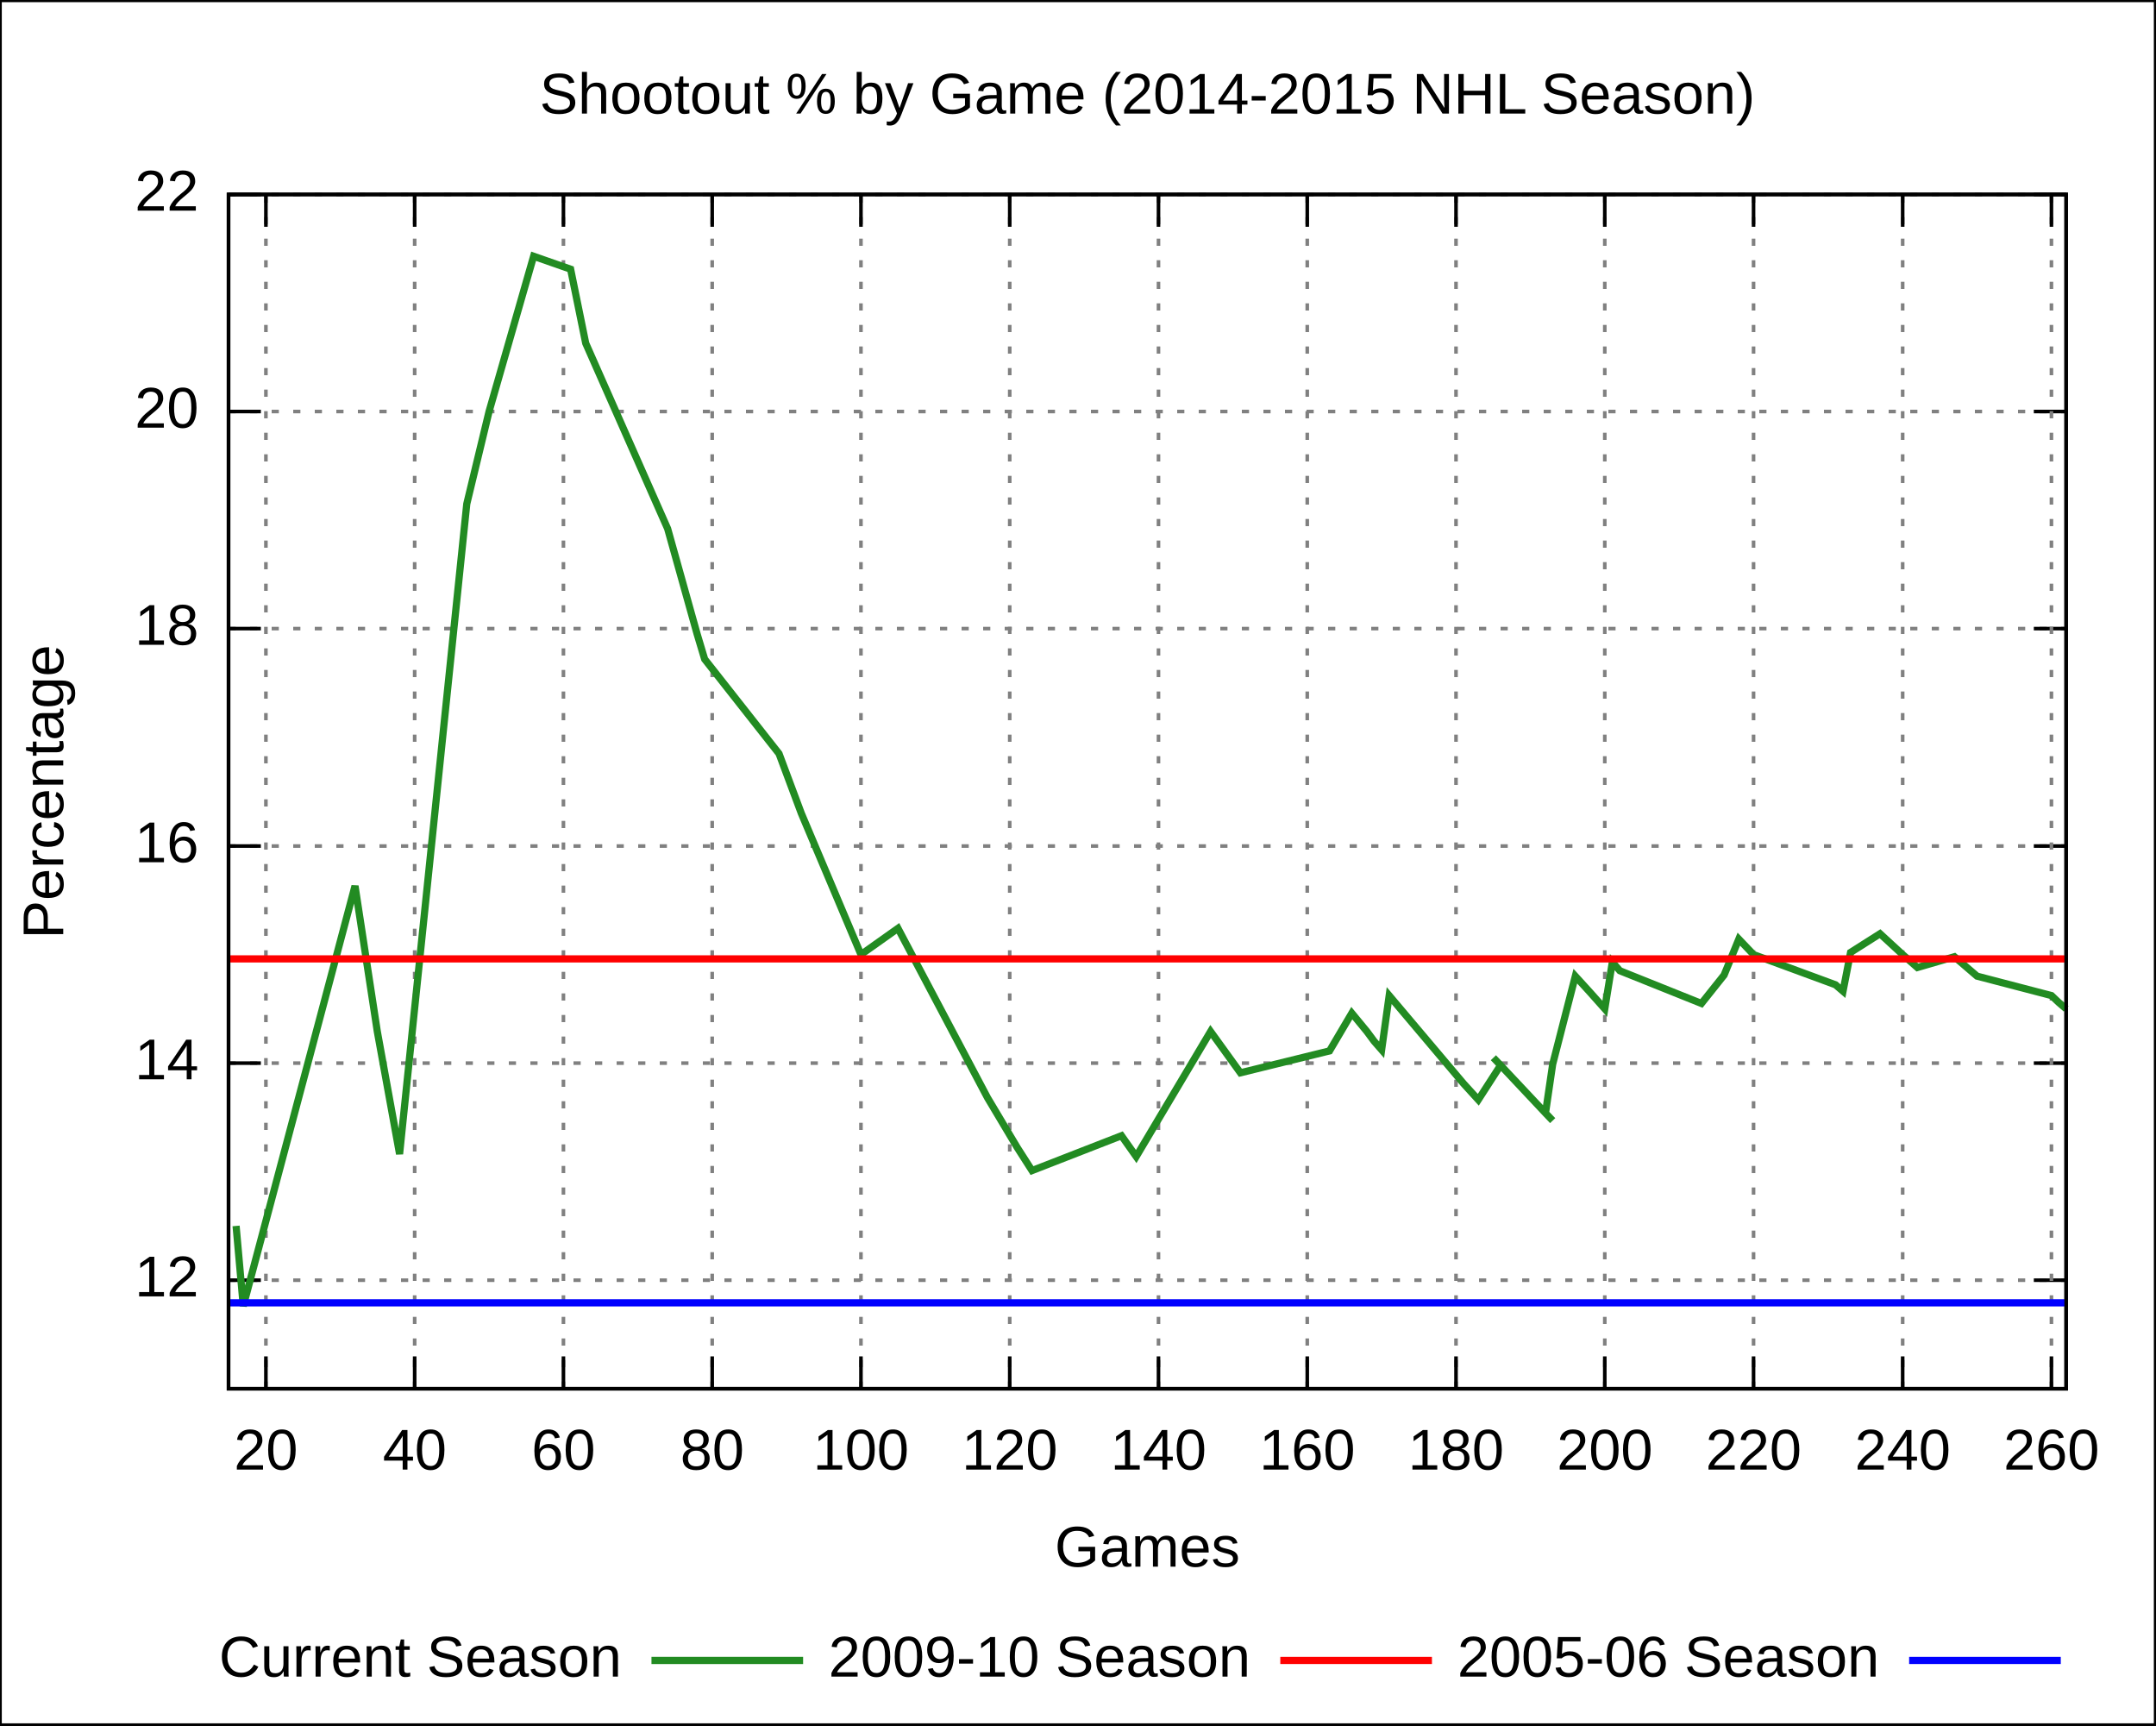
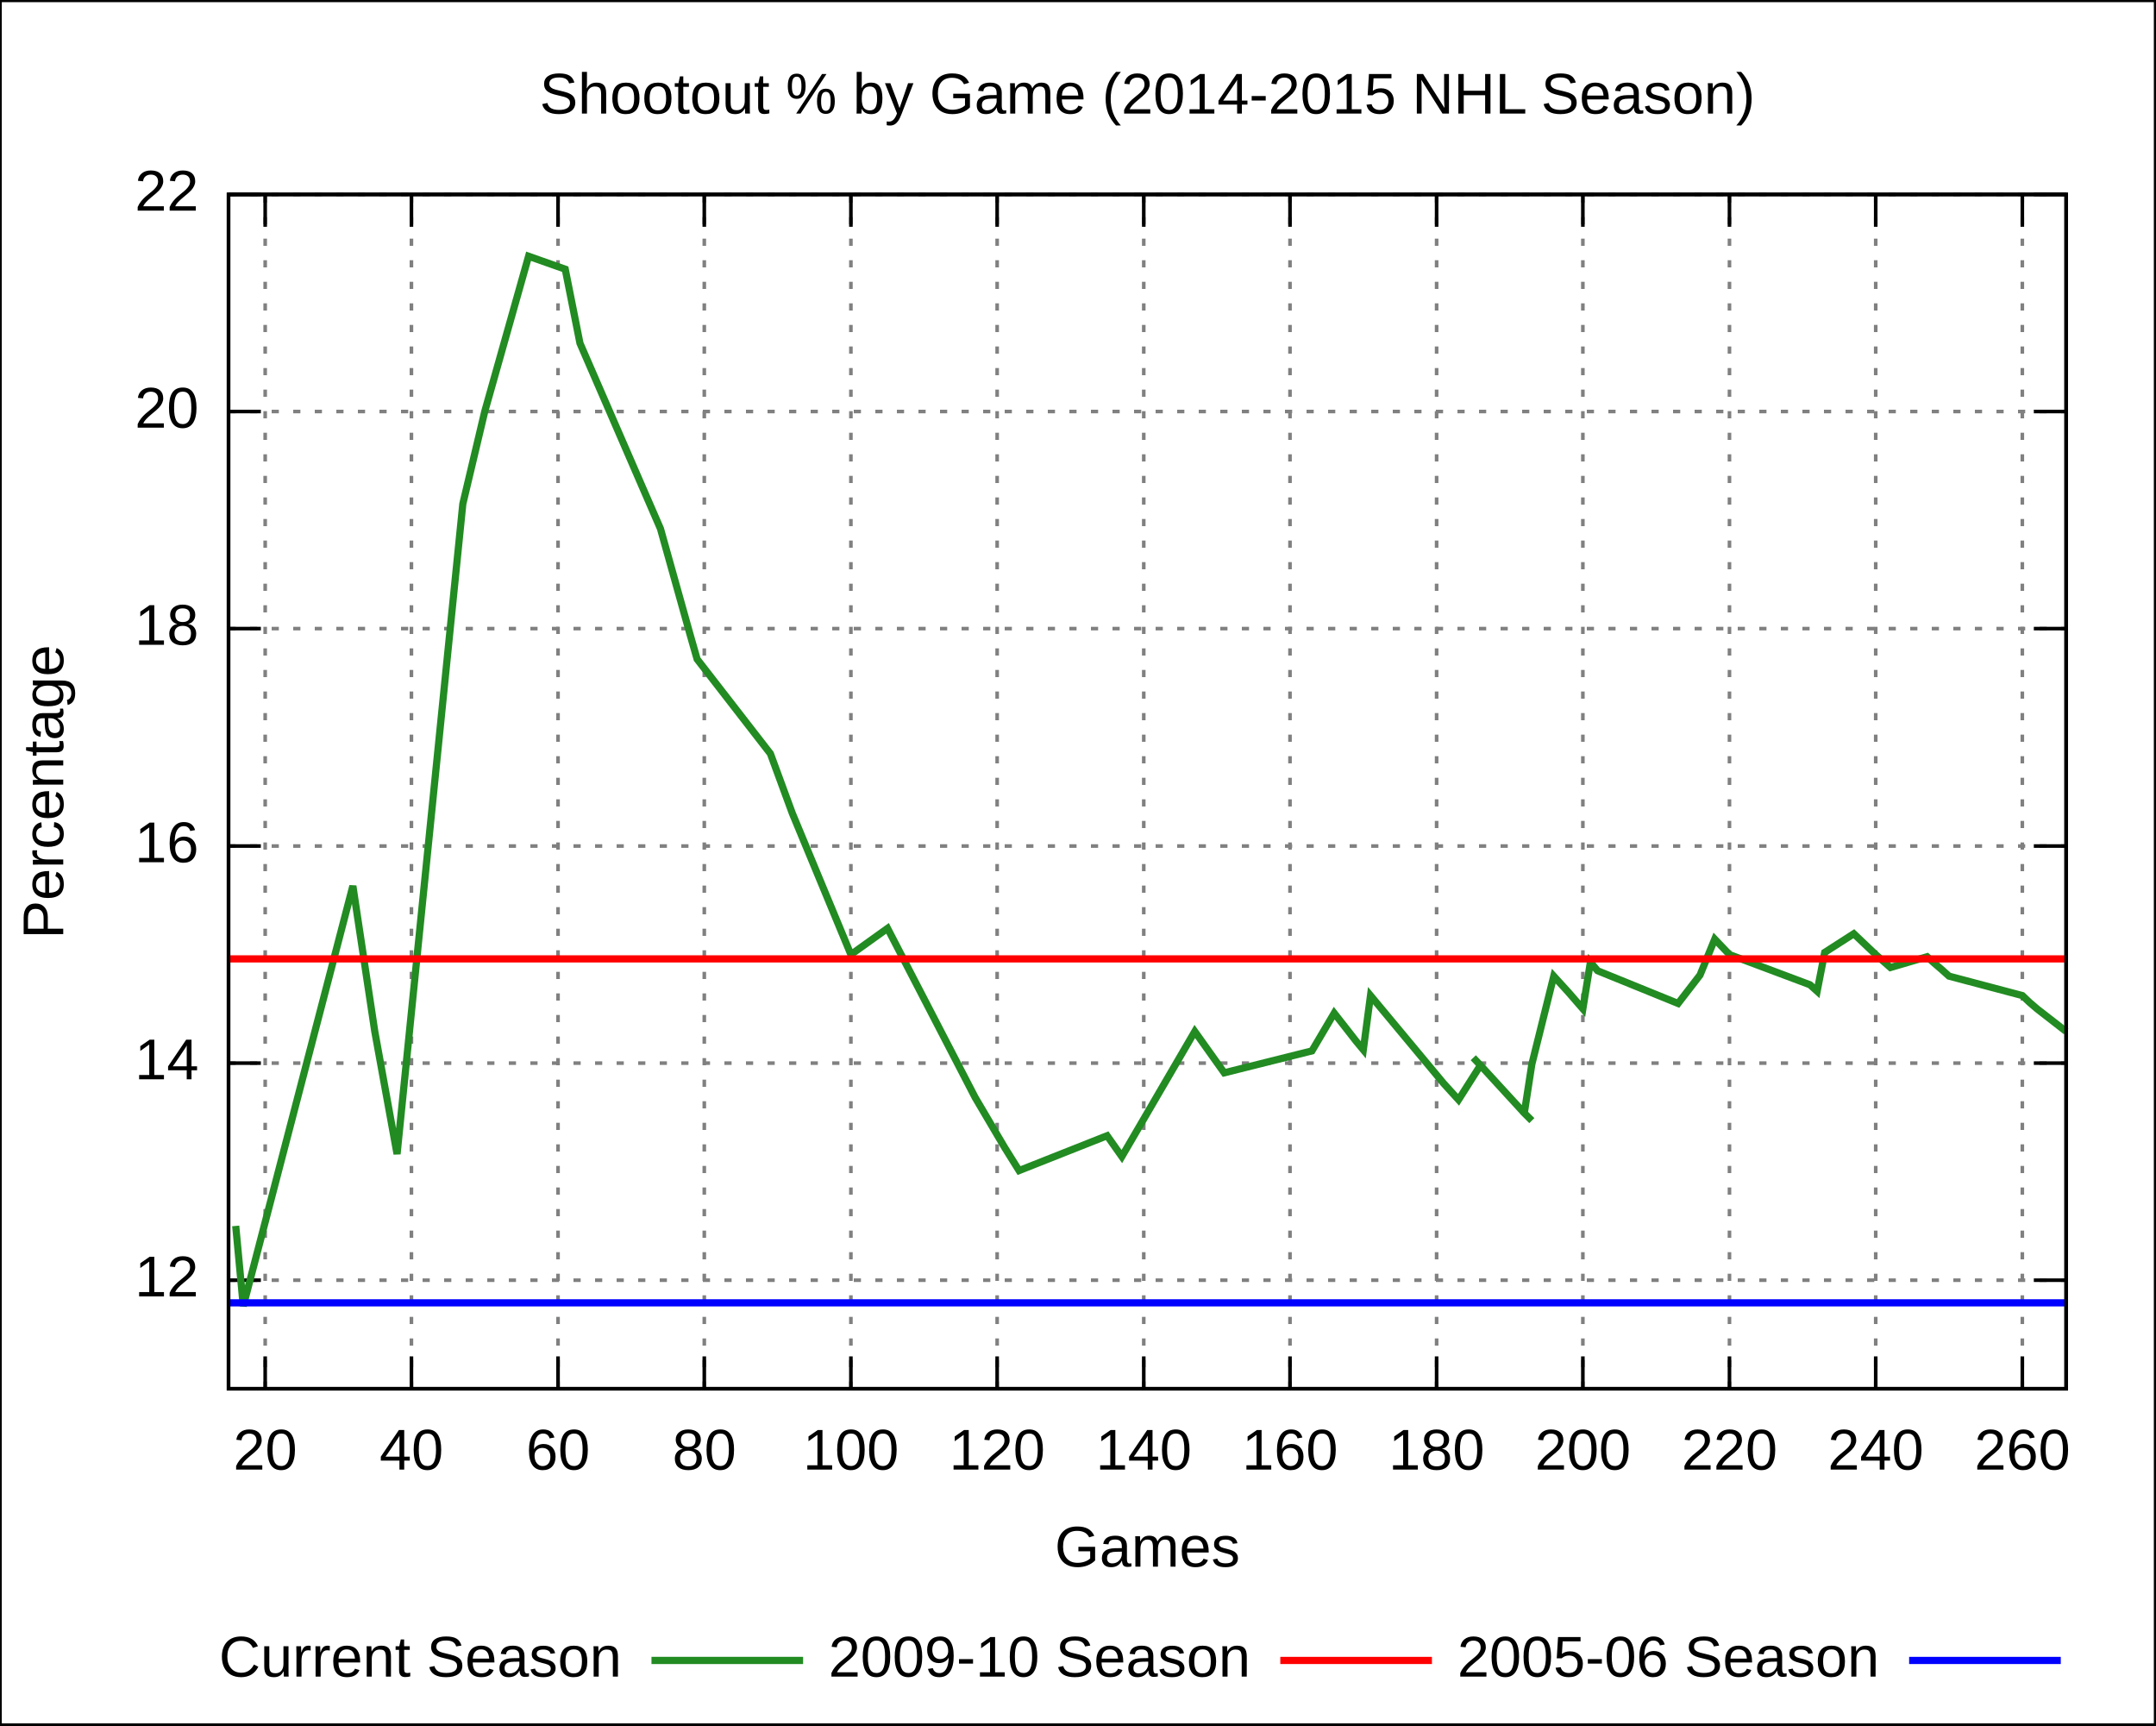
<svg xmlns="http://www.w3.org/2000/svg" xmlns:xlink="http://www.w3.org/1999/xlink" width="600" height="480" viewBox="0 0 600 480">
  <g id="gnuplot_canvas">
    <rect x="0" y="0" width="600" height="480" fill="none" />
    <defs>
      <circle id="gpDot" r="0.5" stroke-width="0.5" />
      <path id="gpPt0" stroke-width="0.222" stroke="currentColor" d="M-1,0 h2 M0,-1 v2" />
      <path id="gpPt1" stroke-width="0.222" stroke="currentColor" d="M-1,-1 L1,1 M1,-1 L-1,1" />
      <path id="gpPt2" stroke-width="0.222" stroke="currentColor" d="M-1,0 L1,0 M0,-1 L0,1 M-1,-1 L1,1 M-1,1 L1,-1" />
      <rect id="gpPt3" stroke-width="0.222" stroke="currentColor" x="-1" y="-1" width="2" height="2" />
      <rect id="gpPt4" stroke-width="0.222" stroke="currentColor" fill="currentColor" x="-1" y="-1" width="2" height="2" />
      <circle id="gpPt5" stroke-width="0.222" stroke="currentColor" cx="0" cy="0" r="1" />
      <use xlink:href="#gpPt5" id="gpPt6" fill="currentColor" stroke="none" />
      <path id="gpPt7" stroke-width="0.222" stroke="currentColor" d="M0,-1.33 L-1.33,0.67 L1.33,0.67 z" />
      <use xlink:href="#gpPt7" id="gpPt8" fill="currentColor" stroke="none" />
      <use xlink:href="#gpPt7" id="gpPt9" stroke="currentColor" transform="rotate(180)" />
      <use xlink:href="#gpPt9" id="gpPt10" fill="currentColor" stroke="none" />
      <use xlink:href="#gpPt3" id="gpPt11" stroke="currentColor" transform="rotate(45)" />
      <use xlink:href="#gpPt11" id="gpPt12" fill="currentColor" stroke="none" />
    </defs>
    <g style="fill:none; color:white; stroke:currentColor; stroke-width:1.00; stroke-linecap:butt; stroke-linejoin:miter">
</g>
    <g style="fill:none; color:black; stroke:currentColor; stroke-width:1.00; stroke-linecap:butt; stroke-linejoin:miter">
      <g style="stroke:none; shape-rendering:crispEdges">
        <polygon fill="rgb(255, 255, 255)" points="0.0,480.0 599.9,480.0 599.9,0.1 0.0,0.1 " />
      </g>
      <path stroke="black" d="M0.0,480.0 L0.0,0.1 L599.9,0.1 L599.9,480.0 L0.0,480.0  " />
    </g>
    <g style="fill:none; color:gray; stroke:currentColor; stroke-width:1.00; stroke-linecap:butt; stroke-linejoin:miter">
      <path stroke="gray" stroke-dasharray=" 2,4" class="gridline" d="M63.6,356.2 L575.0,356.2  " />
    </g>
    <g style="fill:none; color:black; stroke:currentColor; stroke-width:1.00; stroke-linecap:butt; stroke-linejoin:miter">
      <path stroke="black" d="M63.6,356.2 L72.6,356.2 M575.0,356.2 L566.0,356.2  " />
      <g transform="translate(55.3,360.7)" style="stroke:none; fill:black; font-family:Arial; font-size:12.00pt; text-anchor:end">
        <text> 12</text>
      </g>
    </g>
    <g style="fill:none; color:gray; stroke:currentColor; stroke-width:1.00; stroke-linecap:butt; stroke-linejoin:miter">
      <path stroke="gray" stroke-dasharray=" 2,4" class="gridline" d="M63.6,295.8 L575.0,295.8  " />
    </g>
    <g style="fill:none; color:black; stroke:currentColor; stroke-width:1.00; stroke-linecap:butt; stroke-linejoin:miter">
      <path stroke="black" d="M63.6,295.8 L72.6,295.8 M575.0,295.8 L566.0,295.8  " />
      <g transform="translate(55.3,300.3)" style="stroke:none; fill:black; font-family:Arial; font-size:12.00pt; text-anchor:end">
        <text> 14</text>
      </g>
    </g>
    <g style="fill:none; color:gray; stroke:currentColor; stroke-width:1.00; stroke-linecap:butt; stroke-linejoin:miter">
      <path stroke="gray" stroke-dasharray=" 2,4" class="gridline" d="M63.6,235.4 L575.0,235.4  " />
    </g>
    <g style="fill:none; color:black; stroke:currentColor; stroke-width:1.00; stroke-linecap:butt; stroke-linejoin:miter">
      <path stroke="black" d="M63.6,235.4 L72.6,235.4 M575.0,235.4 L566.0,235.4  " />
      <g transform="translate(55.3,239.9)" style="stroke:none; fill:black; font-family:Arial; font-size:12.00pt; text-anchor:end">
        <text> 16</text>
      </g>
    </g>
    <g style="fill:none; color:gray; stroke:currentColor; stroke-width:1.00; stroke-linecap:butt; stroke-linejoin:miter">
      <path stroke="gray" stroke-dasharray=" 2,4" class="gridline" d="M63.6,174.9 L575.0,174.9  " />
    </g>
    <g style="fill:none; color:black; stroke:currentColor; stroke-width:1.00; stroke-linecap:butt; stroke-linejoin:miter">
      <path stroke="black" d="M63.6,174.9 L72.6,174.9 M575.0,174.9 L566.0,174.9  " />
      <g transform="translate(55.3,179.4)" style="stroke:none; fill:black; font-family:Arial; font-size:12.00pt; text-anchor:end">
        <text> 18</text>
      </g>
    </g>
    <g style="fill:none; color:gray; stroke:currentColor; stroke-width:1.00; stroke-linecap:butt; stroke-linejoin:miter">
      <path stroke="gray" stroke-dasharray=" 2,4" class="gridline" d="M63.6,114.5 L575.0,114.5  " />
    </g>
    <g style="fill:none; color:black; stroke:currentColor; stroke-width:1.00; stroke-linecap:butt; stroke-linejoin:miter">
      <path stroke="black" d="M63.6,114.5 L72.6,114.5 M575.0,114.5 L566.0,114.5  " />
      <g transform="translate(55.3,119.0)" style="stroke:none; fill:black; font-family:Arial; font-size:12.00pt; text-anchor:end">
        <text> 20</text>
      </g>
    </g>
    <g style="fill:none; color:gray; stroke:currentColor; stroke-width:1.00; stroke-linecap:butt; stroke-linejoin:miter">
      <path stroke="gray" stroke-dasharray=" 2,4" class="gridline" d="M63.6,54.1 L575.0,54.1  " />
    </g>
    <g style="fill:none; color:black; stroke:currentColor; stroke-width:1.00; stroke-linecap:butt; stroke-linejoin:miter">
      <path stroke="black" d="M63.6,54.1 L72.6,54.1 M575.0,54.1 L566.0,54.1  " />
      <g transform="translate(55.3,58.6)" style="stroke:none; fill:black; font-family:Arial; font-size:12.00pt; text-anchor:end">
        <text> 22</text>
      </g>
    </g>
    <g style="fill:none; color:gray; stroke:currentColor; stroke-width:1.00; stroke-linecap:butt; stroke-linejoin:miter">
-       <path stroke="gray" stroke-dasharray=" 2,4" class="gridline" d="M74.0,386.4 L74.0,54.1  " />
-     </g>
-     <g style="fill:none; color:black; stroke:currentColor; stroke-width:1.00; stroke-linecap:butt; stroke-linejoin:miter">
-       <path stroke="black" d="M74.0,386.4 L74.0,377.4 M74.0,54.1 L74.0,63.1  " />
-       <g transform="translate(74.0,408.9)" style="stroke:none; fill:black; font-family:Arial; font-size:12.00pt; text-anchor:middle">
+       <path stroke="gray" stroke-dasharray=" 2,4" class="gridline" d="M73.8,386.4 L73.8,54.1  " />
+     </g>
+     <g style="fill:none; color:black; stroke:currentColor; stroke-width:1.00; stroke-linecap:butt; stroke-linejoin:miter">
+       <path stroke="black" d="M73.8,386.4 L73.8,377.4 M73.8,54.1 L73.8,63.1  " />
+       <g transform="translate(73.8,408.9)" style="stroke:none; fill:black; font-family:Arial; font-size:12.00pt; text-anchor:middle">
        <text> 20</text>
      </g>
    </g>
    <g style="fill:none; color:gray; stroke:currentColor; stroke-width:1.00; stroke-linecap:butt; stroke-linejoin:miter">
-       <path stroke="gray" stroke-dasharray=" 2,4" class="gridline" d="M115.4,386.4 L115.4,54.1  " />
-     </g>
-     <g style="fill:none; color:black; stroke:currentColor; stroke-width:1.00; stroke-linecap:butt; stroke-linejoin:miter">
-       <path stroke="black" d="M115.4,386.4 L115.4,377.4 M115.4,54.1 L115.4,63.1  " />
-       <g transform="translate(115.4,408.9)" style="stroke:none; fill:black; font-family:Arial; font-size:12.00pt; text-anchor:middle">
+       <path stroke="gray" stroke-dasharray=" 2,4" class="gridline" d="M114.5,386.4 L114.5,54.1  " />
+     </g>
+     <g style="fill:none; color:black; stroke:currentColor; stroke-width:1.00; stroke-linecap:butt; stroke-linejoin:miter">
+       <path stroke="black" d="M114.5,386.4 L114.5,377.4 M114.5,54.1 L114.5,63.1  " />
+       <g transform="translate(114.5,408.9)" style="stroke:none; fill:black; font-family:Arial; font-size:12.00pt; text-anchor:middle">
        <text> 40</text>
      </g>
    </g>
    <g style="fill:none; color:gray; stroke:currentColor; stroke-width:1.00; stroke-linecap:butt; stroke-linejoin:miter">
-       <path stroke="gray" stroke-dasharray=" 2,4" class="gridline" d="M156.8,386.4 L156.8,54.1  " />
-     </g>
-     <g style="fill:none; color:black; stroke:currentColor; stroke-width:1.00; stroke-linecap:butt; stroke-linejoin:miter">
-       <path stroke="black" d="M156.8,386.4 L156.8,377.4 M156.8,54.1 L156.8,63.1  " />
-       <g transform="translate(156.8,408.9)" style="stroke:none; fill:black; font-family:Arial; font-size:12.00pt; text-anchor:middle">
+       <path stroke="gray" stroke-dasharray=" 2,4" class="gridline" d="M155.3,386.4 L155.3,54.1  " />
+     </g>
+     <g style="fill:none; color:black; stroke:currentColor; stroke-width:1.00; stroke-linecap:butt; stroke-linejoin:miter">
+       <path stroke="black" d="M155.3,386.4 L155.3,377.4 M155.3,54.1 L155.3,63.1  " />
+       <g transform="translate(155.3,408.9)" style="stroke:none; fill:black; font-family:Arial; font-size:12.00pt; text-anchor:middle">
        <text> 60</text>
      </g>
    </g>
    <g style="fill:none; color:gray; stroke:currentColor; stroke-width:1.00; stroke-linecap:butt; stroke-linejoin:miter">
-       <path stroke="gray" stroke-dasharray=" 2,4" class="gridline" d="M198.2,386.4 L198.2,54.1  " />
-     </g>
-     <g style="fill:none; color:black; stroke:currentColor; stroke-width:1.00; stroke-linecap:butt; stroke-linejoin:miter">
-       <path stroke="black" d="M198.2,386.4 L198.2,377.4 M198.2,54.1 L198.2,63.1  " />
-       <g transform="translate(198.2,408.9)" style="stroke:none; fill:black; font-family:Arial; font-size:12.00pt; text-anchor:middle">
+       <path stroke="gray" stroke-dasharray=" 2,4" class="gridline" d="M196.0,386.4 L196.0,54.1  " />
+     </g>
+     <g style="fill:none; color:black; stroke:currentColor; stroke-width:1.00; stroke-linecap:butt; stroke-linejoin:miter">
+       <path stroke="black" d="M196.0,386.4 L196.0,377.4 M196.0,54.1 L196.0,63.1  " />
+       <g transform="translate(196.0,408.9)" style="stroke:none; fill:black; font-family:Arial; font-size:12.00pt; text-anchor:middle">
        <text> 80</text>
      </g>
    </g>
    <g style="fill:none; color:gray; stroke:currentColor; stroke-width:1.00; stroke-linecap:butt; stroke-linejoin:miter">
-       <path stroke="gray" stroke-dasharray=" 2,4" class="gridline" d="M239.6,386.4 L239.6,54.1  " />
-     </g>
-     <g style="fill:none; color:black; stroke:currentColor; stroke-width:1.00; stroke-linecap:butt; stroke-linejoin:miter">
-       <path stroke="black" d="M239.6,386.4 L239.6,377.4 M239.6,54.1 L239.6,63.1  " />
-       <g transform="translate(239.6,408.9)" style="stroke:none; fill:black; font-family:Arial; font-size:12.00pt; text-anchor:middle">
+       <path stroke="gray" stroke-dasharray=" 2,4" class="gridline" d="M236.8,386.4 L236.8,54.1  " />
+     </g>
+     <g style="fill:none; color:black; stroke:currentColor; stroke-width:1.00; stroke-linecap:butt; stroke-linejoin:miter">
+       <path stroke="black" d="M236.8,386.4 L236.8,377.4 M236.8,54.1 L236.8,63.1  " />
+       <g transform="translate(236.8,408.9)" style="stroke:none; fill:black; font-family:Arial; font-size:12.00pt; text-anchor:middle">
        <text> 100</text>
      </g>
    </g>
    <g style="fill:none; color:gray; stroke:currentColor; stroke-width:1.00; stroke-linecap:butt; stroke-linejoin:miter">
-       <path stroke="gray" stroke-dasharray=" 2,4" class="gridline" d="M281.0,386.4 L281.0,54.1  " />
-     </g>
-     <g style="fill:none; color:black; stroke:currentColor; stroke-width:1.00; stroke-linecap:butt; stroke-linejoin:miter">
-       <path stroke="black" d="M281.0,386.4 L281.0,377.4 M281.0,54.1 L281.0,63.1  " />
-       <g transform="translate(281.0,408.9)" style="stroke:none; fill:black; font-family:Arial; font-size:12.00pt; text-anchor:middle">
+       <path stroke="gray" stroke-dasharray=" 2,4" class="gridline" d="M277.5,386.4 L277.5,54.1  " />
+     </g>
+     <g style="fill:none; color:black; stroke:currentColor; stroke-width:1.00; stroke-linecap:butt; stroke-linejoin:miter">
+       <path stroke="black" d="M277.5,386.4 L277.5,377.4 M277.5,54.1 L277.5,63.1  " />
+       <g transform="translate(277.5,408.9)" style="stroke:none; fill:black; font-family:Arial; font-size:12.00pt; text-anchor:middle">
        <text> 120</text>
      </g>
    </g>
    <g style="fill:none; color:gray; stroke:currentColor; stroke-width:1.00; stroke-linecap:butt; stroke-linejoin:miter">
-       <path stroke="gray" stroke-dasharray=" 2,4" class="gridline" d="M322.4,386.4 L322.4,54.1  " />
-     </g>
-     <g style="fill:none; color:black; stroke:currentColor; stroke-width:1.00; stroke-linecap:butt; stroke-linejoin:miter">
-       <path stroke="black" d="M322.4,386.4 L322.4,377.4 M322.4,54.1 L322.4,63.1  " />
-       <g transform="translate(322.4,408.9)" style="stroke:none; fill:black; font-family:Arial; font-size:12.00pt; text-anchor:middle">
+       <path stroke="gray" stroke-dasharray=" 2,4" class="gridline" d="M318.3,386.4 L318.3,54.1  " />
+     </g>
+     <g style="fill:none; color:black; stroke:currentColor; stroke-width:1.00; stroke-linecap:butt; stroke-linejoin:miter">
+       <path stroke="black" d="M318.3,386.4 L318.3,377.4 M318.3,54.1 L318.3,63.1  " />
+       <g transform="translate(318.3,408.9)" style="stroke:none; fill:black; font-family:Arial; font-size:12.00pt; text-anchor:middle">
        <text> 140</text>
      </g>
    </g>
    <g style="fill:none; color:gray; stroke:currentColor; stroke-width:1.00; stroke-linecap:butt; stroke-linejoin:miter">
-       <path stroke="gray" stroke-dasharray=" 2,4" class="gridline" d="M363.8,386.4 L363.8,54.1  " />
-     </g>
-     <g style="fill:none; color:black; stroke:currentColor; stroke-width:1.00; stroke-linecap:butt; stroke-linejoin:miter">
-       <path stroke="black" d="M363.8,386.4 L363.8,377.4 M363.8,54.1 L363.8,63.1  " />
-       <g transform="translate(363.8,408.9)" style="stroke:none; fill:black; font-family:Arial; font-size:12.00pt; text-anchor:middle">
+       <path stroke="gray" stroke-dasharray=" 2,4" class="gridline" d="M359.0,386.4 L359.0,54.1  " />
+     </g>
+     <g style="fill:none; color:black; stroke:currentColor; stroke-width:1.00; stroke-linecap:butt; stroke-linejoin:miter">
+       <path stroke="black" d="M359.0,386.4 L359.0,377.4 M359.0,54.1 L359.0,63.1  " />
+       <g transform="translate(359.0,408.9)" style="stroke:none; fill:black; font-family:Arial; font-size:12.00pt; text-anchor:middle">
        <text> 160</text>
      </g>
    </g>
    <g style="fill:none; color:gray; stroke:currentColor; stroke-width:1.00; stroke-linecap:butt; stroke-linejoin:miter">
-       <path stroke="gray" stroke-dasharray=" 2,4" class="gridline" d="M405.2,386.4 L405.2,54.1  " />
-     </g>
-     <g style="fill:none; color:black; stroke:currentColor; stroke-width:1.00; stroke-linecap:butt; stroke-linejoin:miter">
-       <path stroke="black" d="M405.2,386.4 L405.2,377.4 M405.2,54.1 L405.2,63.1  " />
-       <g transform="translate(405.2,408.9)" style="stroke:none; fill:black; font-family:Arial; font-size:12.00pt; text-anchor:middle">
+       <path stroke="gray" stroke-dasharray=" 2,4" class="gridline" d="M399.8,386.4 L399.8,54.1  " />
+     </g>
+     <g style="fill:none; color:black; stroke:currentColor; stroke-width:1.00; stroke-linecap:butt; stroke-linejoin:miter">
+       <path stroke="black" d="M399.8,386.4 L399.8,377.4 M399.8,54.1 L399.8,63.1  " />
+       <g transform="translate(399.8,408.9)" style="stroke:none; fill:black; font-family:Arial; font-size:12.00pt; text-anchor:middle">
        <text> 180</text>
      </g>
    </g>
    <g style="fill:none; color:gray; stroke:currentColor; stroke-width:1.00; stroke-linecap:butt; stroke-linejoin:miter">
-       <path stroke="gray" stroke-dasharray=" 2,4" class="gridline" d="M446.6,386.4 L446.6,54.1  " />
-     </g>
-     <g style="fill:none; color:black; stroke:currentColor; stroke-width:1.00; stroke-linecap:butt; stroke-linejoin:miter">
-       <path stroke="black" d="M446.6,386.4 L446.6,377.4 M446.6,54.1 L446.6,63.1  " />
-       <g transform="translate(446.6,408.9)" style="stroke:none; fill:black; font-family:Arial; font-size:12.00pt; text-anchor:middle">
+       <path stroke="gray" stroke-dasharray=" 2,4" class="gridline" d="M440.5,386.4 L440.5,54.1  " />
+     </g>
+     <g style="fill:none; color:black; stroke:currentColor; stroke-width:1.00; stroke-linecap:butt; stroke-linejoin:miter">
+       <path stroke="black" d="M440.5,386.4 L440.5,377.4 M440.5,54.1 L440.5,63.1  " />
+       <g transform="translate(440.5,408.9)" style="stroke:none; fill:black; font-family:Arial; font-size:12.00pt; text-anchor:middle">
        <text> 200</text>
      </g>
    </g>
    <g style="fill:none; color:gray; stroke:currentColor; stroke-width:1.00; stroke-linecap:butt; stroke-linejoin:miter">
-       <path stroke="gray" stroke-dasharray=" 2,4" class="gridline" d="M488.0,386.4 L488.0,54.1  " />
-     </g>
-     <g style="fill:none; color:black; stroke:currentColor; stroke-width:1.00; stroke-linecap:butt; stroke-linejoin:miter">
-       <path stroke="black" d="M488.0,386.4 L488.0,377.4 M488.0,54.1 L488.0,63.1  " />
-       <g transform="translate(488.0,408.9)" style="stroke:none; fill:black; font-family:Arial; font-size:12.00pt; text-anchor:middle">
+       <path stroke="gray" stroke-dasharray=" 2,4" class="gridline" d="M481.3,386.4 L481.3,54.1  " />
+     </g>
+     <g style="fill:none; color:black; stroke:currentColor; stroke-width:1.00; stroke-linecap:butt; stroke-linejoin:miter">
+       <path stroke="black" d="M481.3,386.4 L481.3,377.4 M481.3,54.1 L481.3,63.1  " />
+       <g transform="translate(481.3,408.9)" style="stroke:none; fill:black; font-family:Arial; font-size:12.00pt; text-anchor:middle">
        <text> 220</text>
      </g>
    </g>
    <g style="fill:none; color:gray; stroke:currentColor; stroke-width:1.00; stroke-linecap:butt; stroke-linejoin:miter">
-       <path stroke="gray" stroke-dasharray=" 2,4" class="gridline" d="M529.5,386.4 L529.5,54.1  " />
-     </g>
-     <g style="fill:none; color:black; stroke:currentColor; stroke-width:1.00; stroke-linecap:butt; stroke-linejoin:miter">
-       <path stroke="black" d="M529.5,386.4 L529.5,377.4 M529.5,54.1 L529.5,63.1  " />
-       <g transform="translate(529.5,408.9)" style="stroke:none; fill:black; font-family:Arial; font-size:12.00pt; text-anchor:middle">
+       <path stroke="gray" stroke-dasharray=" 2,4" class="gridline" d="M522.0,386.4 L522.0,54.1  " />
+     </g>
+     <g style="fill:none; color:black; stroke:currentColor; stroke-width:1.00; stroke-linecap:butt; stroke-linejoin:miter">
+       <path stroke="black" d="M522.0,386.4 L522.0,377.4 M522.0,54.1 L522.0,63.1  " />
+       <g transform="translate(522.0,408.9)" style="stroke:none; fill:black; font-family:Arial; font-size:12.00pt; text-anchor:middle">
        <text> 240</text>
      </g>
    </g>
    <g style="fill:none; color:gray; stroke:currentColor; stroke-width:1.00; stroke-linecap:butt; stroke-linejoin:miter">
-       <path stroke="gray" stroke-dasharray=" 2,4" class="gridline" d="M570.9,386.4 L570.9,54.1  " />
-     </g>
-     <g style="fill:none; color:black; stroke:currentColor; stroke-width:1.00; stroke-linecap:butt; stroke-linejoin:miter">
-       <path stroke="black" d="M570.9,386.4 L570.9,377.4 M570.9,54.1 L570.9,63.1  " />
-       <g transform="translate(570.9,408.9)" style="stroke:none; fill:black; font-family:Arial; font-size:12.00pt; text-anchor:middle">
+       <path stroke="gray" stroke-dasharray=" 2,4" class="gridline" d="M562.8,386.4 L562.8,54.1  " />
+     </g>
+     <g style="fill:none; color:black; stroke:currentColor; stroke-width:1.00; stroke-linecap:butt; stroke-linejoin:miter">
+       <path stroke="black" d="M562.8,386.4 L562.8,377.4 M562.8,54.1 L562.8,63.1  " />
+       <g transform="translate(562.8,408.9)" style="stroke:none; fill:black; font-family:Arial; font-size:12.00pt; text-anchor:middle">
        <text> 260</text>
      </g>
      <path stroke="black" d="M63.6,54.1 L63.6,386.4 L575.0,386.4 L575.0,54.1 L63.6,54.1 Z  " />
      <g transform="translate(17.6,220.3) rotate(270)" style="stroke:none; fill:black; font-family:Arial; font-size:12.00pt; text-anchor:middle">
        <text>Percentage</text>
      </g>
      <g transform="translate(319.3,435.9)" style="stroke:none; fill:black; font-family:Arial; font-size:12.00pt; text-anchor:middle">
        <text>Games</text>
      </g>
      <g transform="translate(319.3,31.6)" style="stroke:none; fill:black; font-family:Arial; font-size:12.00pt; text-anchor:middle">
        <text>Shootout % by Game (2014-2015 NHL Season)</text>
      </g>
    </g>
    <g id="gnuplot_plot_1">
      <g style="fill:none; color:white; stroke:black; stroke-width:2.00; stroke-linecap:butt; stroke-linejoin:miter">
</g>
      <g style="fill:none; color:red; stroke:currentColor; stroke-width:2.00; stroke-linecap:butt; stroke-linejoin:miter">
        <g transform="translate(173.0,466.5)" style="stroke:none; fill:black; font-family:Arial; font-size:12.00pt; text-anchor:end">
          <text>Current Season</text>
        </g>
-         <path stroke="rgb( 34, 139,  34)" d="M181.3,462.0 L223.5,462.0 M65.7,341.1 L67.7,363.4 L98.8,246.5 L105.0,287.0 L111.2,321.1 L129.9,140.2    L136.1,114.5 L148.5,71.3 L158.8,74.9 L163.0,95.5 L185.8,147.1 L194.0,176.4 L196.1,183.4 L216.8,209.7    L223.0,226.3 L239.6,265.6 L249.9,258.3 L274.8,305.4 L283.1,319.3 L287.2,325.7 L312.1,316.0 L316.2,321.8    L336.9,287.0 L345.2,298.5 L370.0,292.4 L376.2,281.9 L380.4,287.0 L382.4,289.7 L384.5,292.1 L386.6,277.0    L407.3,301.5 L411.4,306.0 L417.6,296.4 L415.6,294.3 L417.6,296.4 L430.1,309.7 L432.1,311.8 L430.1,309.7    L432.1,296.1 L438.4,271.6 L442.5,276.1 L446.6,280.7 L448.7,267.7 L450.8,270.1 L473.5,279.2 L479.8,271.3    L483.9,261.3 L488.0,265.6 L510.8,274.0 L512.9,275.8 L515.0,265.0 L523.2,259.8 L529.5,265.6 L533.6,269.2    L543.9,266.2 L546.0,268.0 L548.1,269.8 L550.2,271.6 L570.9,277.0 L572.9,278.9 L575.0,280.7  " />
+         <path stroke="rgb( 34, 139,  34)" d="M181.3,462.0 L223.5,462.0 M65.6,341.1 L67.7,363.4 L98.2,246.5 L104.3,287.0 L110.5,321.1 L128.8,140.2    L134.9,114.5 L147.1,71.3 L157.3,74.9 L161.4,95.5 L183.8,147.1 L192.0,176.4 L194.0,183.4 L214.4,209.7    L220.5,226.3 L236.8,265.6 L247.0,258.3 L271.4,305.4 L279.6,319.3 L283.6,325.7 L308.1,316.0 L312.2,321.8    L332.5,287.0 L340.7,298.5 L365.1,292.4 L371.3,281.9 L375.3,287.0 L377.4,289.7 L379.4,292.1 L381.4,277.0    L401.8,301.5 L405.9,306.0 L412.0,296.4 L410.0,294.3 L412.0,296.4 L424.2,309.7 L426.3,311.8 L424.2,309.7    L426.3,296.1 L432.4,271.6 L436.5,276.1 L440.5,280.7 L442.6,267.7 L444.6,270.1 L467.0,279.2 L473.1,271.3    L477.2,261.3 L481.3,265.6 L503.7,274.0 L505.7,275.8 L507.8,265.0 L515.9,259.8 L522.0,265.6 L526.1,269.2    L536.3,266.2 L538.3,268.0 L540.4,269.8 L542.4,271.6 L562.8,277.0 L564.8,278.9 L566.9,280.7 L575.0,287.0     " />
      </g>
    </g>
    <g id="gnuplot_plot_2">
      <g style="fill:none; color:green; stroke:currentColor; stroke-width:2.00; stroke-linecap:butt; stroke-linejoin:miter">
        <g transform="translate(348.0,466.5)" style="stroke:none; fill:black; font-family:Arial; font-size:12.00pt; text-anchor:end">
          <text>2009-10 Season</text>
        </g>
        <path stroke="rgb(255,   0,   0)" d="M356.3,462.0 L398.5,462.0 M63.6,266.8 L68.8,266.8 L73.9,266.8 L79.1,266.8 L84.3,266.8 L89.4,266.8    L94.6,266.8 L99.8,266.8 L104.9,266.8 L110.1,266.8 L115.3,266.8 L120.4,266.8 L125.6,266.8 L130.8,266.8    L135.9,266.8 L141.1,266.8 L146.3,266.8 L151.4,266.8 L156.6,266.8 L161.7,266.8 L166.9,266.8 L172.1,266.8    L177.2,266.8 L182.4,266.8 L187.6,266.8 L192.7,266.8 L197.9,266.8 L203.1,266.8 L208.2,266.8 L213.4,266.8    L218.6,266.8 L223.7,266.8 L228.9,266.8 L234.1,266.8 L239.2,266.8 L244.4,266.8 L249.6,266.8 L254.7,266.8    L259.9,266.8 L265.1,266.8 L270.2,266.8 L275.4,266.8 L280.6,266.8 L285.7,266.8 L290.9,266.8 L296.1,266.8    L301.2,266.8 L306.4,266.8 L311.6,266.8 L316.7,266.8 L321.9,266.8 L327.0,266.8 L332.2,266.8 L337.4,266.8    L342.5,266.8 L347.7,266.8 L352.9,266.8 L358.0,266.8 L363.2,266.8 L368.4,266.8 L373.5,266.8 L378.7,266.8    L383.9,266.8 L389.0,266.8 L394.2,266.8 L399.4,266.8 L404.5,266.8 L409.7,266.8 L414.9,266.8 L420.0,266.8    L425.2,266.8 L430.4,266.8 L435.5,266.8 L440.7,266.8 L445.9,266.8 L451.0,266.8 L456.2,266.8 L461.4,266.8    L466.5,266.8 L471.7,266.8 L476.9,266.8 L482.0,266.8 L487.2,266.8 L492.3,266.8 L497.5,266.8 L502.7,266.8    L507.8,266.8 L513.0,266.8 L518.2,266.8 L523.3,266.8 L528.5,266.8 L533.7,266.8 L538.8,266.8 L544.0,266.8    L549.2,266.8 L554.3,266.8 L559.5,266.8 L564.7,266.8 L569.8,266.8 L575.0,266.8  " />
      </g>
    </g>
    <g id="gnuplot_plot_3">
      <g style="fill:none; color:blue; stroke:currentColor; stroke-width:2.00; stroke-linecap:butt; stroke-linejoin:miter">
        <g transform="translate(523.0,466.5)" style="stroke:none; fill:black; font-family:Arial; font-size:12.00pt; text-anchor:end">
          <text>2005-06 Season</text>
        </g>
        <path stroke="rgb(  0,   0, 255)" d="M531.3,462.0 L573.5,462.0 M63.6,362.5 L68.8,362.5 L73.9,362.5 L79.1,362.5 L84.3,362.5 L89.4,362.5    L94.6,362.5 L99.8,362.5 L104.9,362.5 L110.1,362.5 L115.3,362.5 L120.4,362.5 L125.6,362.5 L130.8,362.5    L135.9,362.5 L141.1,362.5 L146.3,362.5 L151.4,362.5 L156.6,362.5 L161.7,362.5 L166.9,362.5 L172.1,362.5    L177.2,362.5 L182.4,362.5 L187.6,362.5 L192.7,362.5 L197.9,362.5 L203.1,362.5 L208.2,362.5 L213.4,362.5    L218.6,362.5 L223.7,362.5 L228.9,362.5 L234.1,362.5 L239.2,362.5 L244.4,362.5 L249.6,362.5 L254.7,362.5    L259.9,362.5 L265.1,362.5 L270.2,362.5 L275.4,362.5 L280.6,362.5 L285.7,362.5 L290.9,362.5 L296.1,362.5    L301.2,362.5 L306.4,362.5 L311.6,362.5 L316.7,362.5 L321.9,362.5 L327.0,362.5 L332.2,362.5 L337.4,362.5    L342.5,362.5 L347.7,362.5 L352.9,362.5 L358.0,362.5 L363.2,362.5 L368.4,362.5 L373.5,362.5 L378.7,362.5    L383.9,362.5 L389.0,362.5 L394.2,362.5 L399.4,362.5 L404.5,362.5 L409.7,362.5 L414.9,362.5 L420.0,362.5    L425.2,362.5 L430.4,362.5 L435.5,362.5 L440.7,362.5 L445.9,362.5 L451.0,362.5 L456.2,362.5 L461.4,362.5    L466.5,362.5 L471.7,362.5 L476.9,362.5 L482.0,362.5 L487.2,362.5 L492.3,362.5 L497.5,362.5 L502.7,362.5    L507.8,362.5 L513.0,362.5 L518.2,362.5 L523.3,362.5 L528.5,362.5 L533.7,362.5 L538.8,362.5 L544.0,362.5    L549.2,362.5 L554.3,362.5 L559.5,362.5 L564.7,362.5 L569.8,362.5 L575.0,362.5  " />
      </g>
    </g>
    <g style="fill:none; color:white; stroke:rgb(  0,   0, 255); stroke-width:1.00; stroke-linecap:butt; stroke-linejoin:miter">
</g>
    <g style="fill:none; color:black; stroke:currentColor; stroke-width:1.00; stroke-linecap:butt; stroke-linejoin:miter">
      <path stroke="black" d="M63.6,54.1 L63.6,386.4 L575.0,386.4 L575.0,54.1 L63.6,54.1 Z  " />
    </g>
  </g>
</svg>
